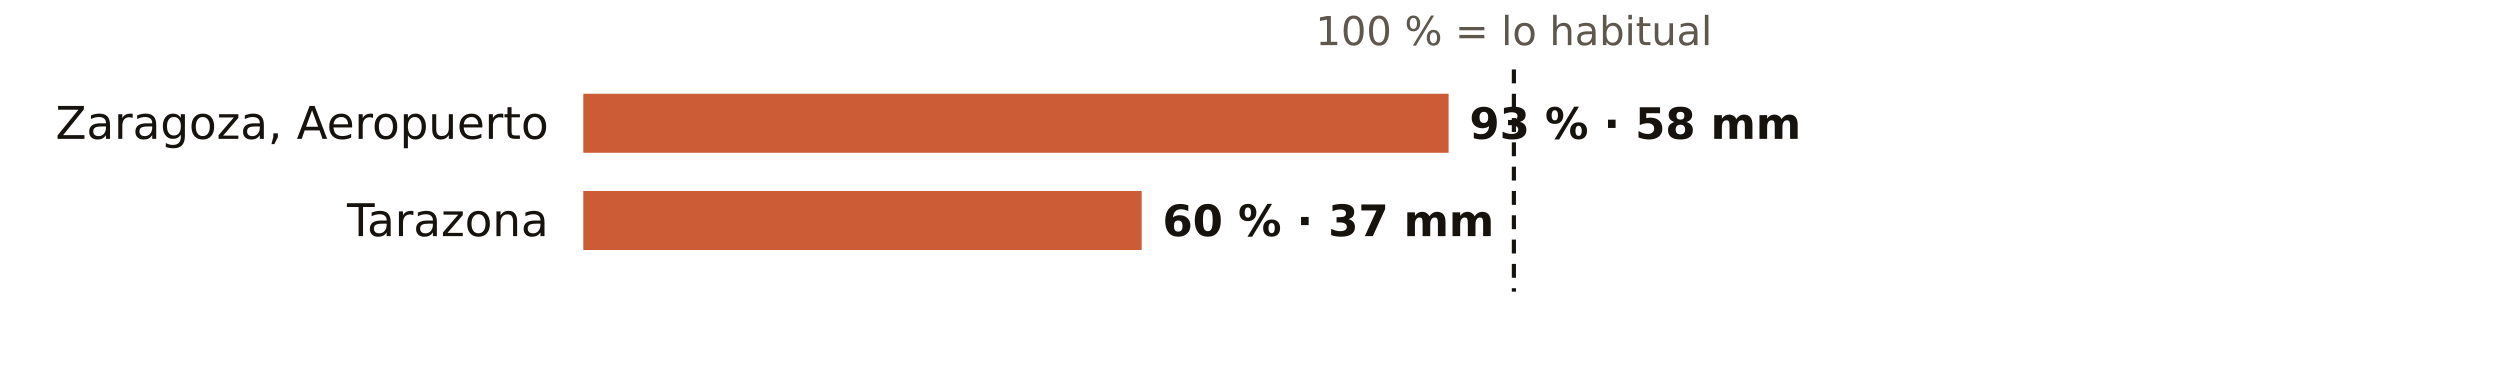
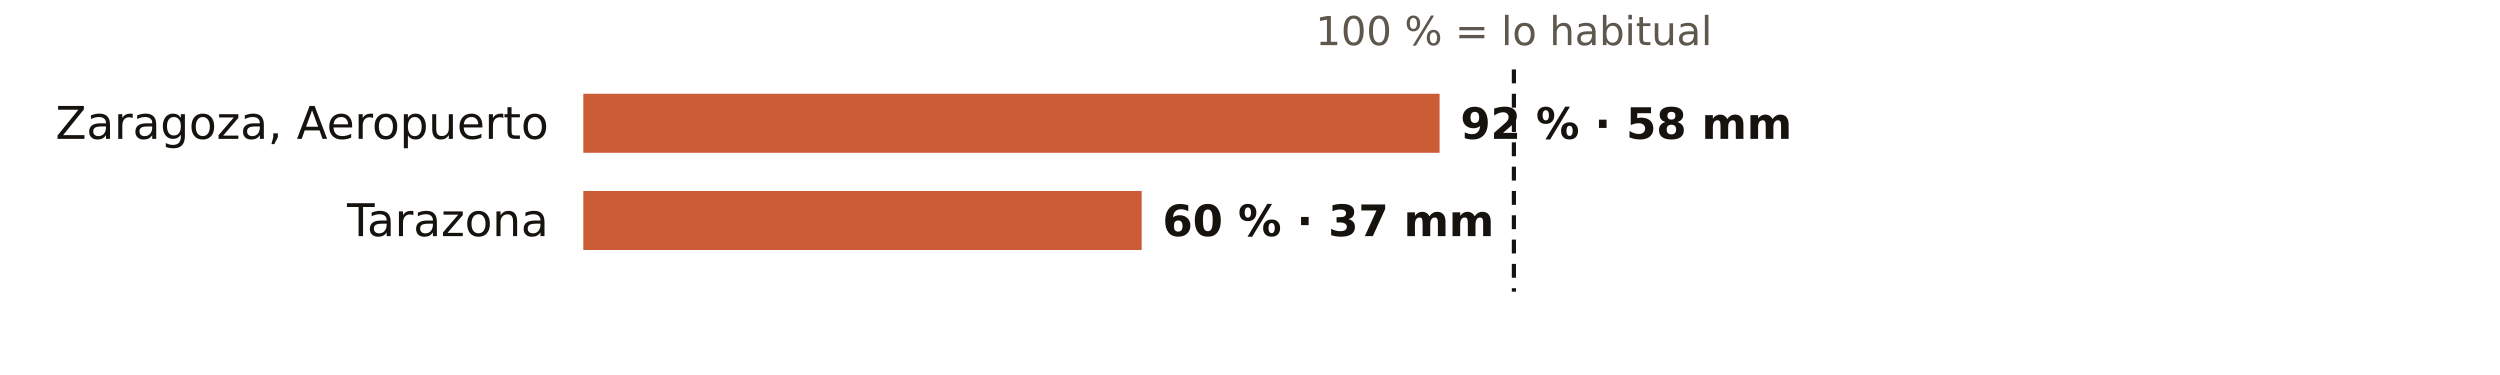
<svg xmlns="http://www.w3.org/2000/svg" viewBox="0 0 720 108" width="720" height="108" role="img" aria-label="El otoño en los pluviómetros de AEMET de Zaragoza: % de lo habitual">
  <rect width="720" height="108" fill="#FFFFFF" />
  <text x="436.0" y="13.0" font-size="11.5" fill="#5E574E" text-anchor="middle" font-weight="400" font-family="Public Sans, DejaVu Sans, Arial, sans-serif">100 % = lo habitual</text>
  <text x="158.0" y="40.0" font-size="13" fill="#16130F" text-anchor="end" font-weight="500" font-family="Public Sans, DejaVu Sans, Arial, sans-serif">Zaragoza, Aeropuerto</text>
-   <rect x="168" y="27" width="249.2" height="17" fill="#C4461A" opacity="0.88" />
-   <text x="423.2" y="40.0" font-size="12.5" fill="#16130F" text-anchor="start" font-weight="600" font-family="Public Sans, DejaVu Sans, Arial, sans-serif">93 % · 58 mm</text>
+   <rect x="168" y="27" width="246.6" height="17" fill="#C4461A" opacity="0.88" />
+   <text x="420.6" y="40.0" font-size="12.5" fill="#16130F" text-anchor="start" font-weight="600" font-family="Public Sans, DejaVu Sans, Arial, sans-serif">92 % · 58 mm</text>
  <text x="158.0" y="68.0" font-size="13" fill="#16130F" text-anchor="end" font-weight="500" font-family="Public Sans, DejaVu Sans, Arial, sans-serif">Tarazona</text>
  <rect x="168" y="55" width="160.8" height="17" fill="#C4461A" opacity="0.88" />
  <text x="334.8" y="68.0" font-size="12.5" fill="#16130F" text-anchor="start" font-weight="600" font-family="Public Sans, DejaVu Sans, Arial, sans-serif">60 % · 37 mm</text>
  <line x1="436.0" x2="436.0" y1="20" y2="84" stroke="#16130F" stroke-width="1.2" stroke-dasharray="4 3" />
</svg>
